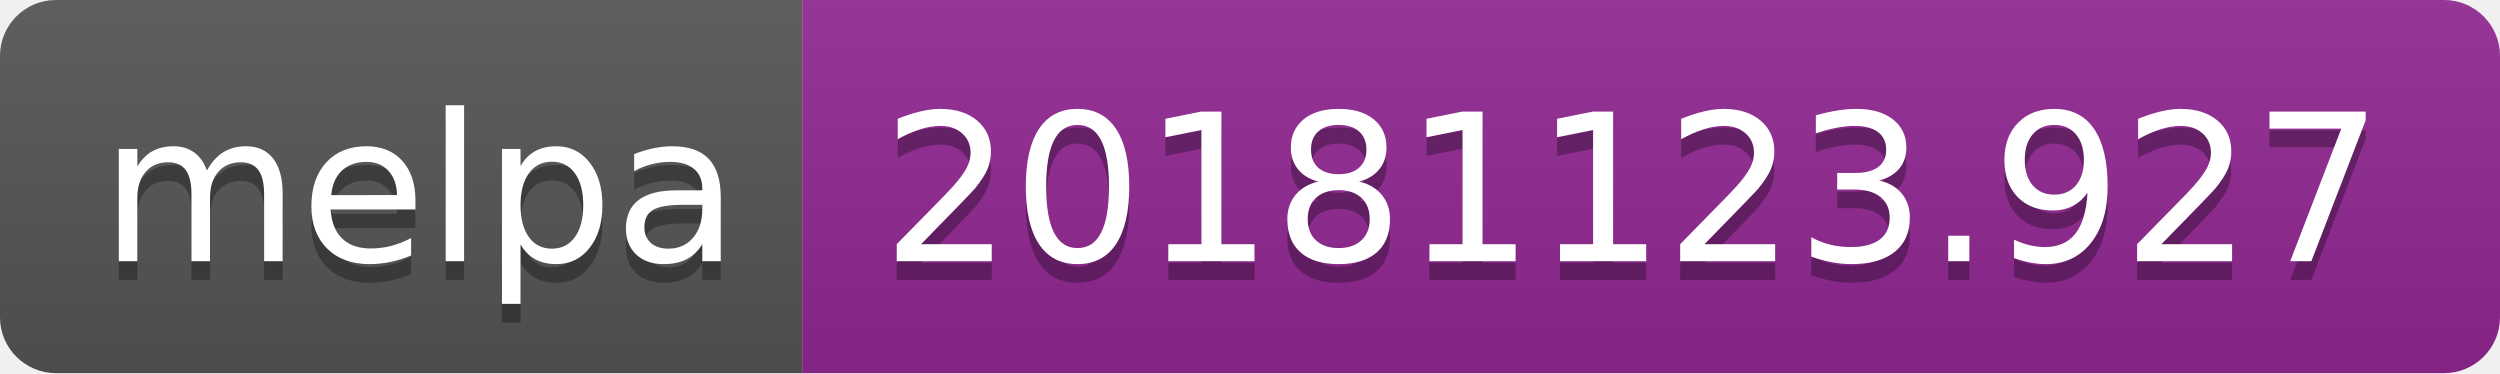
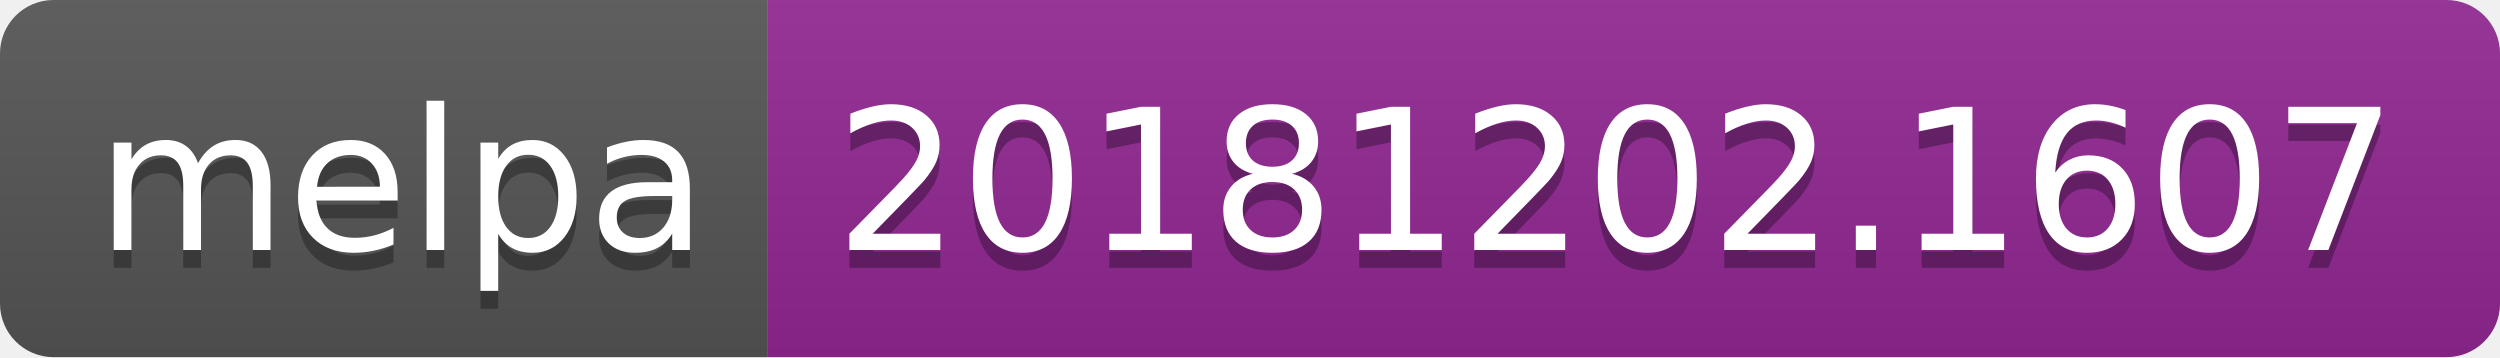
- <svg xmlns="http://www.w3.org/2000/svg" width="134" height="20">
+ <svg xmlns="http://www.w3.org/2000/svg" width="140" height="20">
  <linearGradient id="b" x2="0" y2="100%">
    <stop offset="0" stop-color="#bbb" stop-opacity=".1" />
    <stop offset="1" stop-opacity=".1" />
  </linearGradient>
  <clipPath id="a">
-     <rect width="134" height="20" rx="3" fill="#fff" />
+     <rect width="140" height="20" rx="3" fill="#fff" />
  </clipPath>
  <g clip-path="url(#a)">
    <path fill="#555" d="M0 0h43v20H0z" />
-     <path fill="#922793" d="M43 0h91v20H43z" />
-     <path fill="url(#b)" d="M0 0h134v20H0z" />
+     <path fill="#922793" d="M43 0h97v20H43z" />
+     <path fill="url(#b)" d="M0 0h140v20H0z" />
  </g>
  <g fill="#fff" text-anchor="middle" font-family="DejaVu Sans,Verdana,Geneva,sans-serif" font-size="110">
    <text x="225" y="150" fill="#010101" fill-opacity=".3" transform="scale(.1)" textLength="330">melpa</text>
    <text x="225" y="140" transform="scale(.1)" textLength="330">melpa</text>
-     <text x="875" y="150" fill="#010101" fill-opacity=".3" transform="scale(.1)" textLength="810">20181123.927</text>
-     <text x="875" y="140" transform="scale(.1)" textLength="810">20181123.927</text>
+     <text x="905" y="150" fill="#010101" fill-opacity=".3" transform="scale(.1)" textLength="870">20181202.1607</text>
+     <text x="905" y="140" transform="scale(.1)" textLength="870">20181202.1607</text>
  </g>
</svg>
